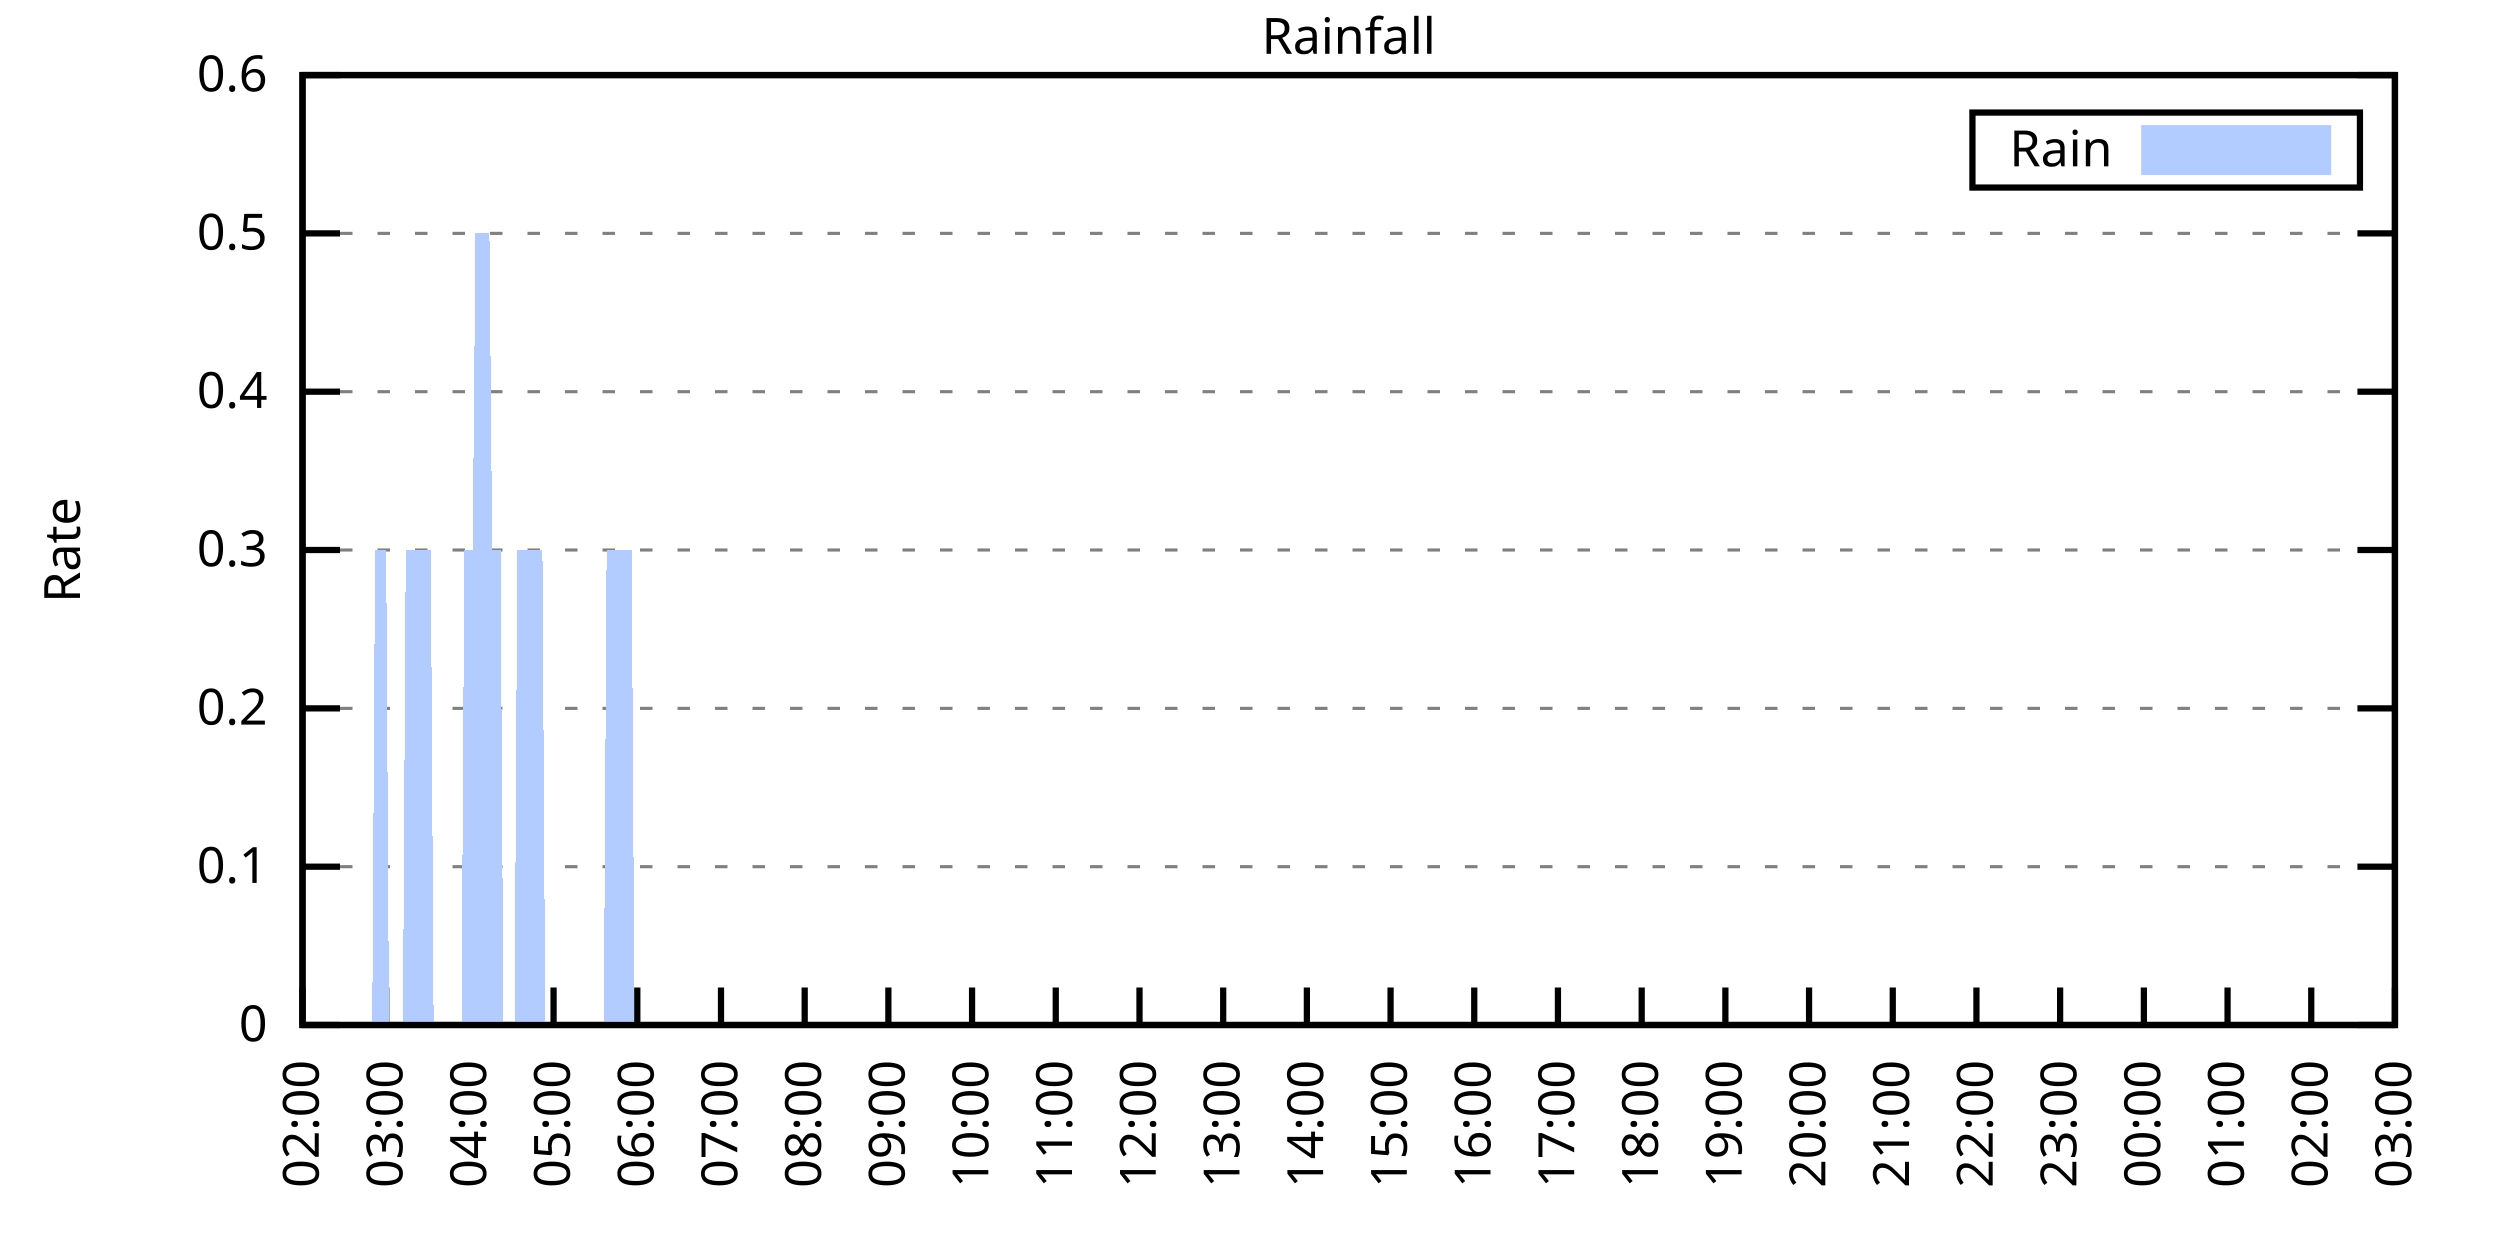
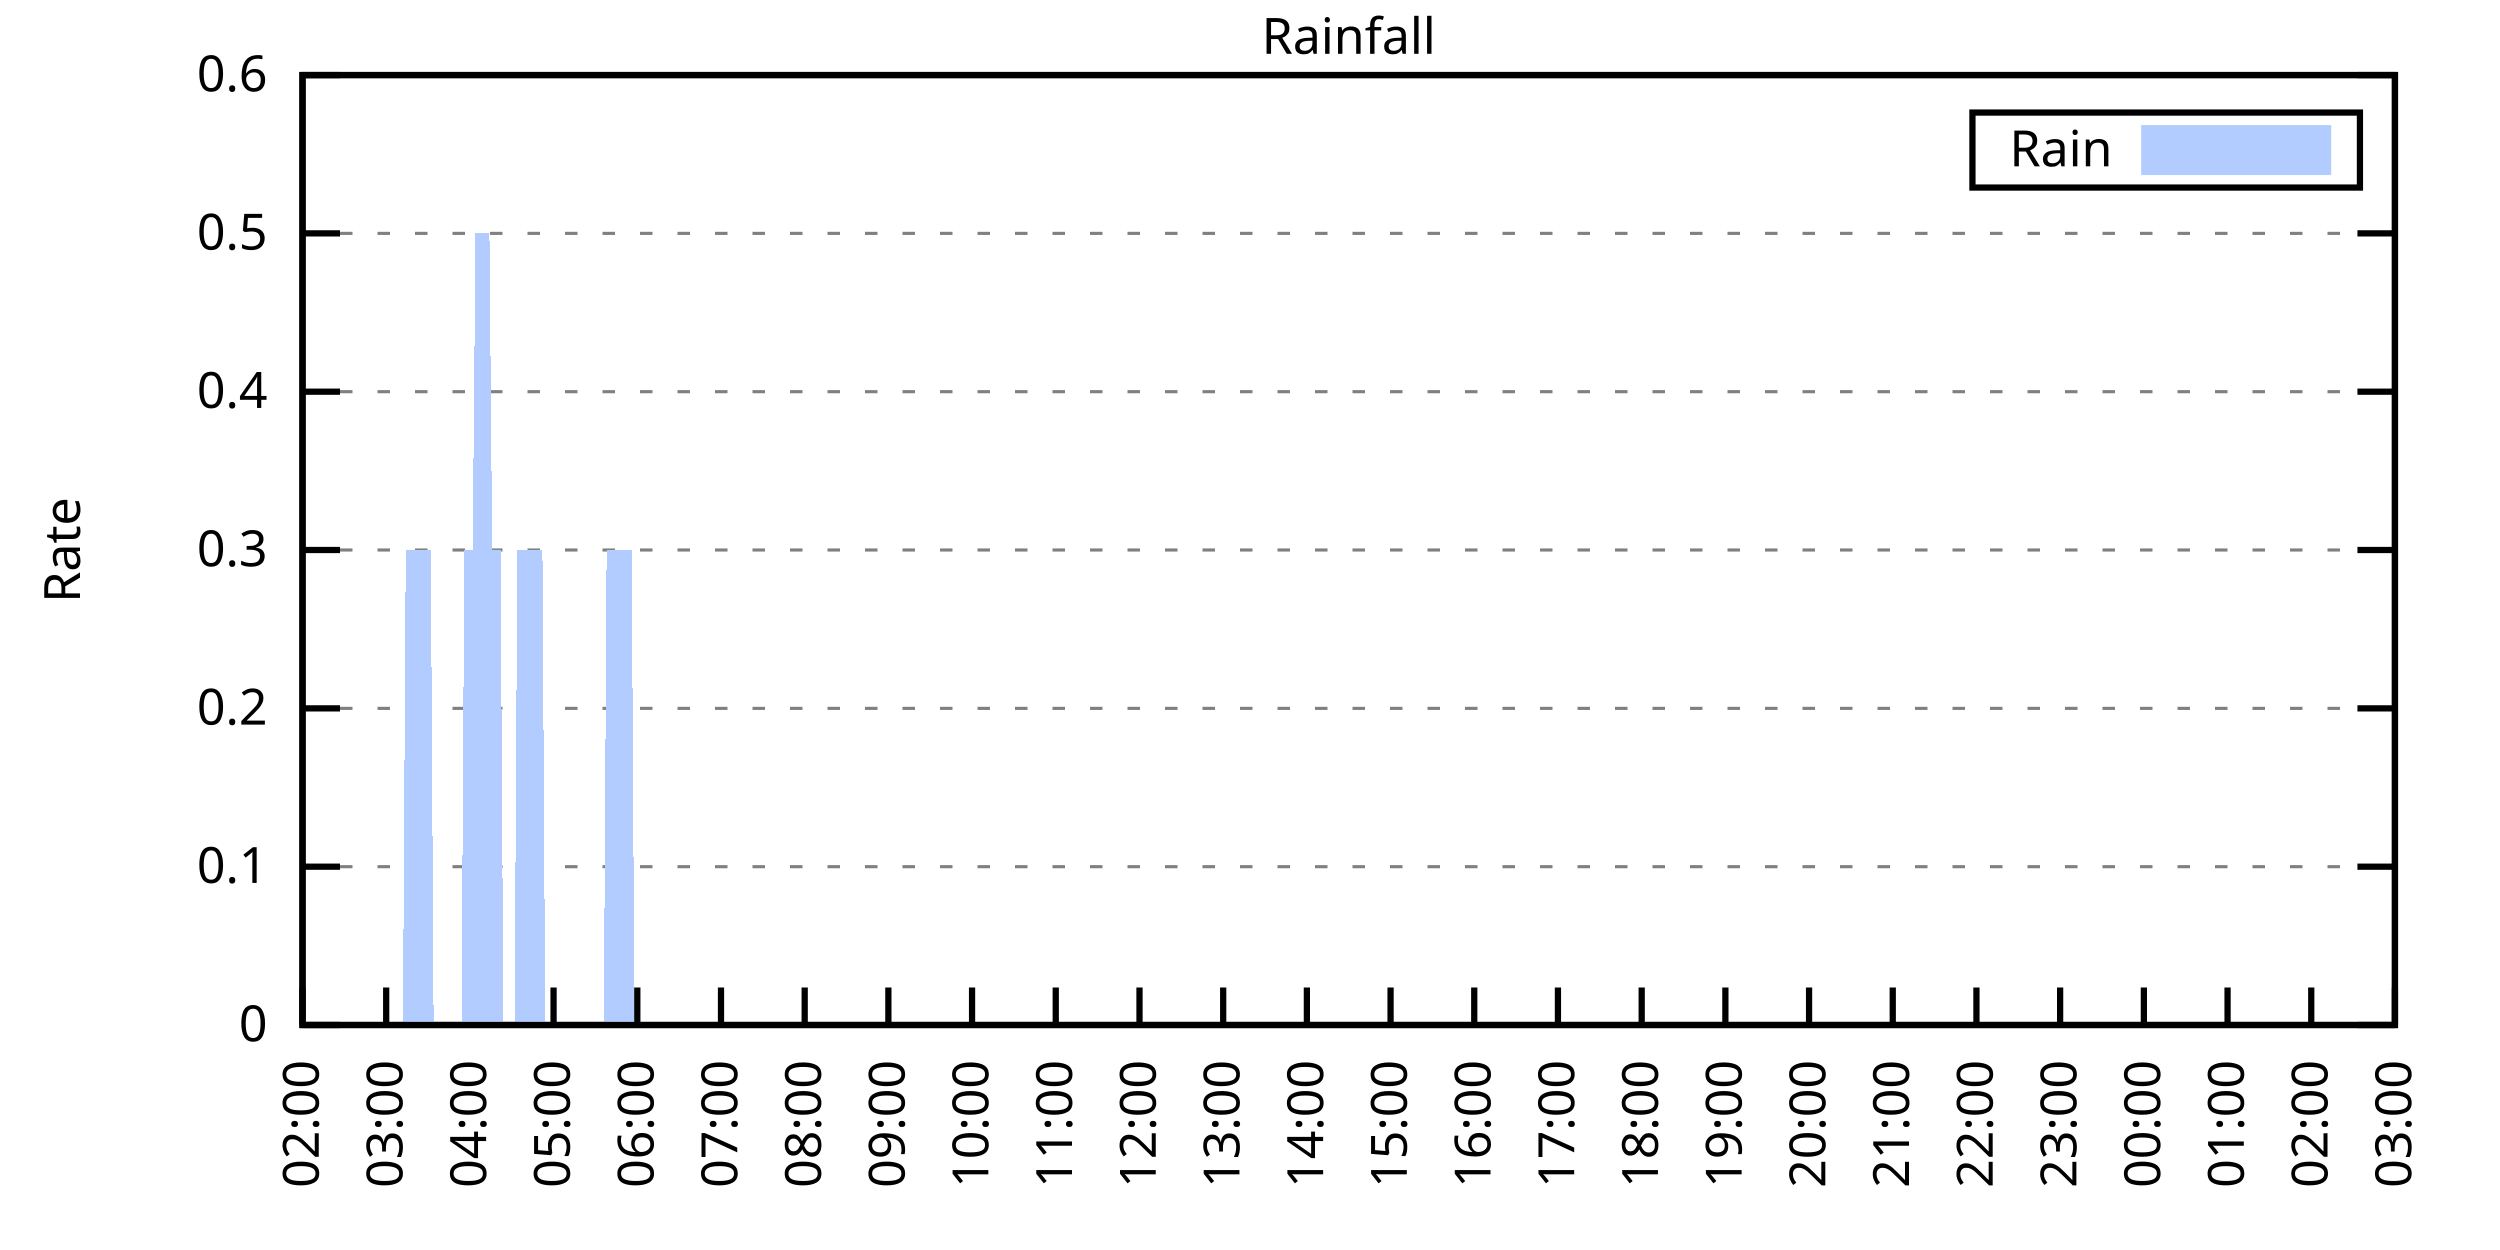
<svg xmlns="http://www.w3.org/2000/svg" xmlns:xlink="http://www.w3.org/1999/xlink" width="400" height="200" viewBox="0 0 400 200">
  <g id="gnuplot_canvas">
    <rect x="0" y="0" width="400" height="200" fill="none" />
    <defs>
      <circle id="gpDot" r="0.5" stroke-width="0.5" stroke="currentColor" />
      <path id="gpPt0" stroke-width="0.333" stroke="currentColor" d="M-1,0 h2 M0,-1 v2" />
      <path id="gpPt1" stroke-width="0.333" stroke="currentColor" d="M-1,-1 L1,1 M1,-1 L-1,1" />
      <path id="gpPt2" stroke-width="0.333" stroke="currentColor" d="M-1,0 L1,0 M0,-1 L0,1 M-1,-1 L1,1 M-1,1 L1,-1" />
      <rect id="gpPt3" stroke-width="0.333" stroke="currentColor" x="-1" y="-1" width="2" height="2" />
      <rect id="gpPt4" stroke-width="0.333" stroke="currentColor" fill="currentColor" x="-1" y="-1" width="2" height="2" />
      <circle id="gpPt5" stroke-width="0.333" stroke="currentColor" cx="0" cy="0" r="1" />
      <use xlink:href="#gpPt5" id="gpPt6" fill="currentColor" stroke="none" />
      <path id="gpPt7" stroke-width="0.333" stroke="currentColor" d="M0,-1.33 L-1.33,0.67 L1.33,0.67 z" />
      <use xlink:href="#gpPt7" id="gpPt8" fill="currentColor" stroke="none" />
      <use xlink:href="#gpPt7" id="gpPt9" stroke="currentColor" transform="rotate(180)" />
      <use xlink:href="#gpPt9" id="gpPt10" fill="currentColor" stroke="none" />
      <use xlink:href="#gpPt3" id="gpPt11" stroke="currentColor" transform="rotate(45)" />
      <use xlink:href="#gpPt11" id="gpPt12" fill="currentColor" stroke="none" />
      <path id="gpPt13" stroke-width="0.333" stroke="currentColor" d="M0,1.330 L1.265,0.411 L0.782,-1.067 L-0.782,-1.076 L-1.265,0.411 z" />
      <use xlink:href="#gpPt13" id="gpPt14" fill="currentColor" stroke="none" />
      <filter id="textbox" filterUnits="objectBoundingBox" x="0" y="0" height="1" width="1">
        <feFlood flood-color="white" flood-opacity="1" result="bgnd" />
        <feComposite in="SourceGraphic" in2="bgnd" operator="atop" />
      </filter>
      <filter id="greybox" filterUnits="objectBoundingBox" x="0" y="0" height="1" width="1">
        <feFlood flood-color="lightgrey" flood-opacity="1" result="grey" />
        <feComposite in="SourceGraphic" in2="grey" operator="atop" />
      </filter>
    </defs>
    <g fill="none" color="white" stroke="currentColor" stroke-width="1.00" stroke-linecap="butt" stroke-linejoin="miter">
</g>
    <g fill="none" color="black" stroke="currentColor" stroke-width="1.00" stroke-linecap="butt" stroke-linejoin="miter">
      <g stroke="none" shape-rendering="crispEdges">
        <polygon fill="rgb(255, 255, 255)" points="48.40,164.00 383.18,164.00 383.18,12.02 48.40,12.02 " />
      </g>
    </g>
    <g fill="none" color="black" stroke="currentColor" stroke-width="1.00" stroke-linecap="butt" stroke-linejoin="miter">
</g>
    <g fill="none" color="black" stroke="black" stroke-width="0.50" stroke-linecap="butt" stroke-linejoin="miter">
</g>
    <g fill="none" color="gray" stroke="currentColor" stroke-width="0.50" stroke-linecap="butt" stroke-linejoin="miter">
      <path stroke="gray" stroke-dasharray="2,4" class="gridline" d="M48.40,164.00 L383.19,164.00  " />
    </g>
    <g fill="none" color="gray" stroke="gray" stroke-width="1.00" stroke-linecap="butt" stroke-linejoin="miter">
</g>
    <g fill="none" color="black" stroke="currentColor" stroke-width="1.00" stroke-linecap="butt" stroke-linejoin="miter">
      <path stroke="black" d="M48.40,164.00 L54.40,164.00 M383.19,164.00 L377.19,164.00  " />
      <g transform="translate(42.80,166.60)" stroke="none" fill="black" font-family="Sans" font-size="8.00" text-anchor="end">
        <text>
          <tspan font-family="Sans"> 0</tspan>
        </text>
      </g>
    </g>
    <g fill="none" color="black" stroke="currentColor" stroke-width="1.00" stroke-linecap="butt" stroke-linejoin="miter">
</g>
    <g fill="none" color="black" stroke="black" stroke-width="0.50" stroke-linecap="butt" stroke-linejoin="miter">
</g>
    <g fill="none" color="gray" stroke="currentColor" stroke-width="0.50" stroke-linecap="butt" stroke-linejoin="miter">
      <path stroke="gray" stroke-dasharray="2,4" class="gridline" d="M48.40,138.67 L383.19,138.67  " />
    </g>
    <g fill="none" color="gray" stroke="gray" stroke-width="1.00" stroke-linecap="butt" stroke-linejoin="miter">
</g>
    <g fill="none" color="black" stroke="currentColor" stroke-width="1.00" stroke-linecap="butt" stroke-linejoin="miter">
      <path stroke="black" d="M48.40,138.67 L54.40,138.67 M383.19,138.67 L377.19,138.67  " />
      <g transform="translate(42.80,141.27)" stroke="none" fill="black" font-family="Sans" font-size="8.00" text-anchor="end">
        <text>
          <tspan font-family="Sans"> 0.1</tspan>
        </text>
      </g>
    </g>
    <g fill="none" color="black" stroke="currentColor" stroke-width="1.00" stroke-linecap="butt" stroke-linejoin="miter">
</g>
    <g fill="none" color="black" stroke="black" stroke-width="0.50" stroke-linecap="butt" stroke-linejoin="miter">
</g>
    <g fill="none" color="gray" stroke="currentColor" stroke-width="0.50" stroke-linecap="butt" stroke-linejoin="miter">
      <path stroke="gray" stroke-dasharray="2,4" class="gridline" d="M48.40,113.34 L383.19,113.34  " />
    </g>
    <g fill="none" color="gray" stroke="gray" stroke-width="1.00" stroke-linecap="butt" stroke-linejoin="miter">
</g>
    <g fill="none" color="black" stroke="currentColor" stroke-width="1.00" stroke-linecap="butt" stroke-linejoin="miter">
      <path stroke="black" d="M48.40,113.34 L54.40,113.34 M383.19,113.34 L377.19,113.34  " />
      <g transform="translate(42.80,115.94)" stroke="none" fill="black" font-family="Sans" font-size="8.00" text-anchor="end">
        <text>
          <tspan font-family="Sans"> 0.2</tspan>
        </text>
      </g>
    </g>
    <g fill="none" color="black" stroke="currentColor" stroke-width="1.00" stroke-linecap="butt" stroke-linejoin="miter">
</g>
    <g fill="none" color="black" stroke="black" stroke-width="0.50" stroke-linecap="butt" stroke-linejoin="miter">
</g>
    <g fill="none" color="gray" stroke="currentColor" stroke-width="0.50" stroke-linecap="butt" stroke-linejoin="miter">
      <path stroke="gray" stroke-dasharray="2,4" class="gridline" d="M48.40,88.00 L383.19,88.00  " />
    </g>
    <g fill="none" color="gray" stroke="gray" stroke-width="1.00" stroke-linecap="butt" stroke-linejoin="miter">
</g>
    <g fill="none" color="black" stroke="currentColor" stroke-width="1.00" stroke-linecap="butt" stroke-linejoin="miter">
      <path stroke="black" d="M48.40,88.00 L54.40,88.00 M383.19,88.00 L377.19,88.00  " />
      <g transform="translate(42.80,90.60)" stroke="none" fill="black" font-family="Sans" font-size="8.00" text-anchor="end">
        <text>
          <tspan font-family="Sans"> 0.3</tspan>
        </text>
      </g>
    </g>
    <g fill="none" color="black" stroke="currentColor" stroke-width="1.00" stroke-linecap="butt" stroke-linejoin="miter">
</g>
    <g fill="none" color="black" stroke="black" stroke-width="0.50" stroke-linecap="butt" stroke-linejoin="miter">
</g>
    <g fill="none" color="gray" stroke="currentColor" stroke-width="0.50" stroke-linecap="butt" stroke-linejoin="miter">
      <path stroke="gray" stroke-dasharray="2,4" class="gridline" d="M48.40,62.67 L383.19,62.67  " />
    </g>
    <g fill="none" color="gray" stroke="gray" stroke-width="1.00" stroke-linecap="butt" stroke-linejoin="miter">
</g>
    <g fill="none" color="black" stroke="currentColor" stroke-width="1.00" stroke-linecap="butt" stroke-linejoin="miter">
      <path stroke="black" d="M48.40,62.67 L54.40,62.67 M383.19,62.67 L377.19,62.67  " />
      <g transform="translate(42.80,65.27)" stroke="none" fill="black" font-family="Sans" font-size="8.00" text-anchor="end">
        <text>
          <tspan font-family="Sans"> 0.4</tspan>
        </text>
      </g>
    </g>
    <g fill="none" color="black" stroke="currentColor" stroke-width="1.00" stroke-linecap="butt" stroke-linejoin="miter">
</g>
    <g fill="none" color="black" stroke="black" stroke-width="0.50" stroke-linecap="butt" stroke-linejoin="miter">
</g>
    <g fill="none" color="gray" stroke="currentColor" stroke-width="0.50" stroke-linecap="butt" stroke-linejoin="miter">
      <path stroke="gray" stroke-dasharray="2,4" class="gridline" d="M48.40,37.34 L383.19,37.34  " />
    </g>
    <g fill="none" color="gray" stroke="gray" stroke-width="1.00" stroke-linecap="butt" stroke-linejoin="miter">
</g>
    <g fill="none" color="black" stroke="currentColor" stroke-width="1.00" stroke-linecap="butt" stroke-linejoin="miter">
      <path stroke="black" d="M48.40,37.34 L54.40,37.34 M383.19,37.34 L377.19,37.34  " />
      <g transform="translate(42.80,39.94)" stroke="none" fill="black" font-family="Sans" font-size="8.00" text-anchor="end">
        <text>
          <tspan font-family="Sans"> 0.5</tspan>
        </text>
      </g>
    </g>
    <g fill="none" color="black" stroke="currentColor" stroke-width="1.00" stroke-linecap="butt" stroke-linejoin="miter">
</g>
    <g fill="none" color="black" stroke="black" stroke-width="0.50" stroke-linecap="butt" stroke-linejoin="miter">
</g>
    <g fill="none" color="gray" stroke="currentColor" stroke-width="0.50" stroke-linecap="butt" stroke-linejoin="miter">
      <path stroke="gray" stroke-dasharray="2,4" class="gridline" d="M48.40,12.01 L383.19,12.01  " />
    </g>
    <g fill="none" color="gray" stroke="gray" stroke-width="1.00" stroke-linecap="butt" stroke-linejoin="miter">
</g>
    <g fill="none" color="black" stroke="currentColor" stroke-width="1.00" stroke-linecap="butt" stroke-linejoin="miter">
      <path stroke="black" d="M48.40,12.01 L54.40,12.01 M383.19,12.01 L377.19,12.01  " />
      <g transform="translate(42.80,14.61)" stroke="none" fill="black" font-family="Sans" font-size="8.00" text-anchor="end">
        <text>
          <tspan font-family="Sans"> 0.6</tspan>
        </text>
      </g>
    </g>
    <g fill="none" color="black" stroke="currentColor" stroke-width="1.00" stroke-linecap="butt" stroke-linejoin="miter">
      <path stroke="black" d="M48.40,164.00 L48.40,158.00  " />
      <g transform="translate(51.00,169.60) rotate(270.00)" stroke="none" fill="black" font-family="Sans" font-size="8.00" text-anchor="end">
        <text>
          <tspan font-family="Sans">02:00</tspan>
        </text>
      </g>
    </g>
    <g fill="none" color="black" stroke="currentColor" stroke-width="1.00" stroke-linecap="butt" stroke-linejoin="miter">
      <path stroke="black" d="M61.79,164.00 L61.79,158.00  " />
      <g transform="translate(64.39,169.60) rotate(270.00)" stroke="none" fill="black" font-family="Sans" font-size="8.00" text-anchor="end">
        <text>
          <tspan font-family="Sans">03:00</tspan>
        </text>
      </g>
    </g>
    <g fill="none" color="black" stroke="currentColor" stroke-width="1.00" stroke-linecap="butt" stroke-linejoin="miter">
      <path stroke="black" d="M75.18,164.00 L75.18,158.00  " />
      <g transform="translate(77.78,169.60) rotate(270.00)" stroke="none" fill="black" font-family="Sans" font-size="8.00" text-anchor="end">
        <text>
          <tspan font-family="Sans">04:00</tspan>
        </text>
      </g>
    </g>
    <g fill="none" color="black" stroke="currentColor" stroke-width="1.00" stroke-linecap="butt" stroke-linejoin="miter">
      <path stroke="black" d="M88.57,164.00 L88.57,158.00  " />
      <g transform="translate(91.17,169.60) rotate(270.00)" stroke="none" fill="black" font-family="Sans" font-size="8.00" text-anchor="end">
        <text>
          <tspan font-family="Sans">05:00</tspan>
        </text>
      </g>
    </g>
    <g fill="none" color="black" stroke="currentColor" stroke-width="1.00" stroke-linecap="butt" stroke-linejoin="miter">
      <path stroke="black" d="M101.97,164.00 L101.97,158.00  " />
      <g transform="translate(104.57,169.60) rotate(270.00)" stroke="none" fill="black" font-family="Sans" font-size="8.00" text-anchor="end">
        <text>
          <tspan font-family="Sans">06:00</tspan>
        </text>
      </g>
    </g>
    <g fill="none" color="black" stroke="currentColor" stroke-width="1.00" stroke-linecap="butt" stroke-linejoin="miter">
      <path stroke="black" d="M115.36,164.00 L115.36,158.00  " />
      <g transform="translate(117.96,169.60) rotate(270.00)" stroke="none" fill="black" font-family="Sans" font-size="8.00" text-anchor="end">
        <text>
          <tspan font-family="Sans">07:00</tspan>
        </text>
      </g>
    </g>
    <g fill="none" color="black" stroke="currentColor" stroke-width="1.00" stroke-linecap="butt" stroke-linejoin="miter">
      <path stroke="black" d="M128.75,164.00 L128.75,158.00  " />
      <g transform="translate(131.35,169.60) rotate(270.00)" stroke="none" fill="black" font-family="Sans" font-size="8.00" text-anchor="end">
        <text>
          <tspan font-family="Sans">08:00</tspan>
        </text>
      </g>
    </g>
    <g fill="none" color="black" stroke="currentColor" stroke-width="1.00" stroke-linecap="butt" stroke-linejoin="miter">
      <path stroke="black" d="M142.14,164.00 L142.14,158.00  " />
      <g transform="translate(144.74,169.60) rotate(270.00)" stroke="none" fill="black" font-family="Sans" font-size="8.00" text-anchor="end">
        <text>
          <tspan font-family="Sans">09:00</tspan>
        </text>
      </g>
    </g>
    <g fill="none" color="black" stroke="currentColor" stroke-width="1.00" stroke-linecap="butt" stroke-linejoin="miter">
      <path stroke="black" d="M155.53,164.00 L155.53,158.00  " />
      <g transform="translate(158.13,169.60) rotate(270.00)" stroke="none" fill="black" font-family="Sans" font-size="8.00" text-anchor="end">
        <text>
          <tspan font-family="Sans">10:00</tspan>
        </text>
      </g>
    </g>
    <g fill="none" color="black" stroke="currentColor" stroke-width="1.00" stroke-linecap="butt" stroke-linejoin="miter">
      <path stroke="black" d="M168.92,164.00 L168.92,158.00  " />
      <g transform="translate(171.52,169.60) rotate(270.00)" stroke="none" fill="black" font-family="Sans" font-size="8.00" text-anchor="end">
        <text>
          <tspan font-family="Sans">11:00</tspan>
        </text>
      </g>
    </g>
    <g fill="none" color="black" stroke="currentColor" stroke-width="1.00" stroke-linecap="butt" stroke-linejoin="miter">
      <path stroke="black" d="M182.32,164.00 L182.32,158.00  " />
      <g transform="translate(184.92,169.60) rotate(270.00)" stroke="none" fill="black" font-family="Sans" font-size="8.00" text-anchor="end">
        <text>
          <tspan font-family="Sans">12:00</tspan>
        </text>
      </g>
    </g>
    <g fill="none" color="black" stroke="currentColor" stroke-width="1.00" stroke-linecap="butt" stroke-linejoin="miter">
      <path stroke="black" d="M195.71,164.00 L195.71,158.00  " />
      <g transform="translate(198.31,169.60) rotate(270.00)" stroke="none" fill="black" font-family="Sans" font-size="8.00" text-anchor="end">
        <text>
          <tspan font-family="Sans">13:00</tspan>
        </text>
      </g>
    </g>
    <g fill="none" color="black" stroke="currentColor" stroke-width="1.00" stroke-linecap="butt" stroke-linejoin="miter">
      <path stroke="black" d="M209.10,164.00 L209.10,158.00  " />
      <g transform="translate(211.70,169.60) rotate(270.00)" stroke="none" fill="black" font-family="Sans" font-size="8.00" text-anchor="end">
        <text>
          <tspan font-family="Sans">14:00</tspan>
        </text>
      </g>
    </g>
    <g fill="none" color="black" stroke="currentColor" stroke-width="1.00" stroke-linecap="butt" stroke-linejoin="miter">
      <path stroke="black" d="M222.49,164.00 L222.49,158.00  " />
      <g transform="translate(225.09,169.60) rotate(270.00)" stroke="none" fill="black" font-family="Sans" font-size="8.00" text-anchor="end">
        <text>
          <tspan font-family="Sans">15:00</tspan>
        </text>
      </g>
    </g>
    <g fill="none" color="black" stroke="currentColor" stroke-width="1.00" stroke-linecap="butt" stroke-linejoin="miter">
      <path stroke="black" d="M235.88,164.00 L235.88,158.00  " />
      <g transform="translate(238.48,169.60) rotate(270.00)" stroke="none" fill="black" font-family="Sans" font-size="8.00" text-anchor="end">
        <text>
          <tspan font-family="Sans">16:00</tspan>
        </text>
      </g>
    </g>
    <g fill="none" color="black" stroke="currentColor" stroke-width="1.00" stroke-linecap="butt" stroke-linejoin="miter">
      <path stroke="black" d="M249.27,164.00 L249.27,158.00  " />
      <g transform="translate(251.87,169.60) rotate(270.00)" stroke="none" fill="black" font-family="Sans" font-size="8.00" text-anchor="end">
        <text>
          <tspan font-family="Sans">17:00</tspan>
        </text>
      </g>
    </g>
    <g fill="none" color="black" stroke="currentColor" stroke-width="1.00" stroke-linecap="butt" stroke-linejoin="miter">
      <path stroke="black" d="M262.67,164.00 L262.67,158.00  " />
      <g transform="translate(265.27,169.60) rotate(270.00)" stroke="none" fill="black" font-family="Sans" font-size="8.00" text-anchor="end">
        <text>
          <tspan font-family="Sans">18:00</tspan>
        </text>
      </g>
    </g>
    <g fill="none" color="black" stroke="currentColor" stroke-width="1.00" stroke-linecap="butt" stroke-linejoin="miter">
      <path stroke="black" d="M276.06,164.00 L276.06,158.00  " />
      <g transform="translate(278.66,169.60) rotate(270.00)" stroke="none" fill="black" font-family="Sans" font-size="8.00" text-anchor="end">
        <text>
          <tspan font-family="Sans">19:00</tspan>
        </text>
      </g>
    </g>
    <g fill="none" color="black" stroke="currentColor" stroke-width="1.00" stroke-linecap="butt" stroke-linejoin="miter">
      <path stroke="black" d="M289.45,164.00 L289.45,158.00  " />
      <g transform="translate(292.05,169.60) rotate(270.00)" stroke="none" fill="black" font-family="Sans" font-size="8.00" text-anchor="end">
        <text>
          <tspan font-family="Sans">20:00</tspan>
        </text>
      </g>
    </g>
    <g fill="none" color="black" stroke="currentColor" stroke-width="1.00" stroke-linecap="butt" stroke-linejoin="miter">
      <path stroke="black" d="M302.84,164.00 L302.84,158.00  " />
      <g transform="translate(305.44,169.60) rotate(270.00)" stroke="none" fill="black" font-family="Sans" font-size="8.00" text-anchor="end">
        <text>
          <tspan font-family="Sans">21:00</tspan>
        </text>
      </g>
    </g>
    <g fill="none" color="black" stroke="currentColor" stroke-width="1.00" stroke-linecap="butt" stroke-linejoin="miter">
      <path stroke="black" d="M316.23,164.00 L316.23,158.00  " />
      <g transform="translate(318.83,169.60) rotate(270.00)" stroke="none" fill="black" font-family="Sans" font-size="8.00" text-anchor="end">
        <text>
          <tspan font-family="Sans">22:00</tspan>
        </text>
      </g>
    </g>
    <g fill="none" color="black" stroke="currentColor" stroke-width="1.00" stroke-linecap="butt" stroke-linejoin="miter">
      <path stroke="black" d="M329.62,164.00 L329.62,158.00  " />
      <g transform="translate(332.22,169.60) rotate(270.00)" stroke="none" fill="black" font-family="Sans" font-size="8.00" text-anchor="end">
        <text>
          <tspan font-family="Sans">23:00</tspan>
        </text>
      </g>
    </g>
    <g fill="none" color="black" stroke="currentColor" stroke-width="1.00" stroke-linecap="butt" stroke-linejoin="miter">
      <path stroke="black" d="M343.02,164.00 L343.02,158.00  " />
      <g transform="translate(345.62,169.60) rotate(270.00)" stroke="none" fill="black" font-family="Sans" font-size="8.00" text-anchor="end">
        <text>
          <tspan font-family="Sans">00:00</tspan>
        </text>
      </g>
    </g>
    <g fill="none" color="black" stroke="currentColor" stroke-width="1.00" stroke-linecap="butt" stroke-linejoin="miter">
      <path stroke="black" d="M356.41,164.00 L356.41,158.00  " />
      <g transform="translate(359.01,169.60) rotate(270.00)" stroke="none" fill="black" font-family="Sans" font-size="8.00" text-anchor="end">
        <text>
          <tspan font-family="Sans">01:00</tspan>
        </text>
      </g>
    </g>
    <g fill="none" color="black" stroke="currentColor" stroke-width="1.00" stroke-linecap="butt" stroke-linejoin="miter">
      <path stroke="black" d="M369.80,164.00 L369.80,158.00  " />
      <g transform="translate(372.40,169.60) rotate(270.00)" stroke="none" fill="black" font-family="Sans" font-size="8.00" text-anchor="end">
        <text>
          <tspan font-family="Sans">02:00</tspan>
        </text>
      </g>
    </g>
    <g fill="none" color="black" stroke="currentColor" stroke-width="1.00" stroke-linecap="butt" stroke-linejoin="miter">
      <path stroke="black" d="M383.19,164.00 L383.19,158.00  " />
      <g transform="translate(385.79,169.60) rotate(270.00)" stroke="none" fill="black" font-family="Sans" font-size="8.00" text-anchor="end">
        <text>
          <tspan font-family="Sans">03:00</tspan>
        </text>
      </g>
    </g>
    <g fill="none" color="black" stroke="currentColor" stroke-width="1.00" stroke-linecap="butt" stroke-linejoin="miter">
</g>
    <g fill="none" color="black" stroke="currentColor" stroke-width="1.00" stroke-linecap="butt" stroke-linejoin="miter">
      <path stroke="black" d="M48.40,12.01 L48.40,164.00 L383.19,164.00 L383.19,12.01 L48.40,12.01 Z  " />
    </g>
    <g fill="none" color="black" stroke="currentColor" stroke-width="1.00" stroke-linecap="butt" stroke-linejoin="miter">
</g>
    <g fill="none" color="black" stroke="currentColor" stroke-width="1.00" stroke-linecap="butt" stroke-linejoin="miter">
      <path stroke="black" d="M315.59,30.01 L315.59,18.01 L377.59,18.01 L377.59,30.01 L315.59,30.01 Z  " />
    </g>
    <g id="Rainfall_plot_1">
      <g fill="none" color="white" stroke="black" stroke-width="2.00" stroke-linecap="butt" stroke-linejoin="miter">
</g>
      <g fill="none" color="black" stroke="currentColor" stroke-width="2.00" stroke-linecap="butt" stroke-linejoin="miter">
        <g transform="translate(337.99,26.61)" stroke="none" fill="black" font-family="Sans" font-size="8.00" text-anchor="end">
          <text>
            <tspan font-family="Sans">Rain</tspan>
          </text>
        </g>
      </g>
      <g fill="none" color="black" stroke="currentColor" stroke-width="2.00" stroke-linecap="butt" stroke-linejoin="miter">
        <g stroke="none" shape-rendering="crispEdges">
          <polygon fill="rgb(178, 204, 255)" points="343.59,27.01 371.99,27.01 371.99,21.01 343.59,21.01 " />
        </g>
        <path stroke="rgb(178, 204, 255)" d="M343.59,27.01 L371.99,27.01 L371.99,21.01 L343.59,21.01 L343.59,27.01 Z  " />
      </g>
      <g fill="none" color="black" stroke="currentColor" stroke-width="2.00" stroke-linecap="butt" stroke-linejoin="miter">
        <g stroke="none" shape-rendering="crispEdges">
-           <polygon fill="rgb(178, 204, 255)" points="55.54,164.00 55.99,164.00 56.43,164.00 56.88,164.00 57.33,164.00 57.77,164.00 58.22,164.00 58.67,164.00 59.11,164.00 59.56,164.00 60.01,88.00 60.45,88.00 60.90,88.00 61.35,88.00 61.79,88.00 62.24,164.00 62.68,164.00 63.13,164.00 63.58,164.00 64.02,164.00 64.47,164.00 64.92,88.00 65.36,88.00 65.81,88.00 66.26,88.00 66.70,88.00 67.15,88.00 67.59,88.00 68.04,88.00 68.49,88.00 68.93,88.00 69.38,164.00 69.83,164.00 70.27,164.00 70.72,164.00 71.17,164.00 71.61,164.00 72.06,164.00 72.50,164.00 72.95,164.00 73.40,164.00 73.84,164.00 74.29,88.00 74.74,88.00 75.18,88.00 75.63,88.00 76.08,37.34 76.52,37.34 76.97,37.34 77.42,37.34 77.86,37.34 78.31,37.34 78.75,88.00 79.20,88.00 79.65,88.00 80.09,88.00 80.54,164.00 80.99,164.00 81.43,164.00 81.88,164.00 82.33,164.00 82.77,88.00 83.22,88.00 83.66,88.00 84.11,88.00 84.56,88.00 85.00,88.00 85.45,88.00 85.90,88.00 86.34,88.00 86.79,88.00 87.24,164.00 87.68,164.00 88.13,164.00 88.57,164.00 89.02,164.00 89.47,164.00 89.91,164.00 90.36,164.00 90.81,164.00 91.25,164.00 91.70,164.00 92.15,164.00 92.59,164.00 93.04,164.00 93.49,164.00 93.93,164.00 94.38,164.00 94.82,164.00 95.27,164.00 95.72,164.00 96.16,164.00 96.61,164.00 97.06,88.00 97.50,88.00 97.95,88.00 98.40,88.00 98.84,88.00 99.29,88.00 99.73,88.00 100.18,88.00 100.63,88.00 101.07,88.00 101.52,164.00 101.97,164.00 102.41,164.00 102.86,164.00 103.31,164.00 103.75,164.00 104.20,164.00 104.64,164.00 105.09,164.00 105.54,164.00 105.98,164.00 106.43,164.00 106.88,164.00 107.32,164.00 107.77,164.00 108.22,164.00 108.66,164.00 109.11,164.00 109.55,164.00 110.00,164.00 110.45,164.00 110.89,164.00 111.34,164.00 111.79,164.00 112.23,164.00 112.68,164.00 113.13,164.00 113.57,164.00 114.02,164.00 114.47,164.00 114.91,164.00 115.36,164.00 115.80,164.00 116.25,164.00 116.70,164.00 117.14,164.00 117.59,164.00 118.04,164.00 118.48,164.00 118.93,164.00 119.38,164.00 119.82,164.00 120.27,164.00 120.71,164.00 121.16,164.00 121.61,164.00 122.05,164.00 122.50,164.00 122.95,164.00 123.39,164.00 123.84,164.00 124.29,164.00 124.73,164.00 125.18,164.00 125.62,164.00 126.07,164.00 126.52,164.00 126.96,164.00 127.41,164.00 127.86,164.00 128.30,164.00 128.75,164.00 129.20,164.00 129.64,164.00 130.09,164.00 130.54,164.00 130.98,164.00 131.43,164.00 131.87,164.00 132.32,164.00 132.77,164.00 133.21,164.00 133.66,164.00 134.11,164.00 134.55,164.00 135.00,164.00 135.45,164.00 135.89,164.00 136.34,164.00 136.78,164.00 137.23,164.00 137.68,164.00 138.12,164.00 138.57,164.00 139.02,164.00 139.46,164.00 139.91,164.00 140.36,164.00 140.80,164.00 141.25,164.00 141.69,164.00 142.14,164.00 142.59,164.00 143.03,164.00 143.48,164.00 143.93,164.00 144.37,164.00 144.82,164.00 145.27,164.00 145.71,164.00 146.16,164.00 146.61,164.00 147.05,164.00 147.50,164.00 147.94,164.00 148.39,164.00 148.84,164.00 149.28,164.00 149.73,164.00 150.18,164.00 150.62,164.00 151.07,164.00 151.52,164.00 151.96,164.00 152.41,164.00 152.85,164.00 153.30,164.00 153.75,164.00 154.19,164.00 154.64,164.00 155.09,164.00 155.53,164.00 155.98,164.00 156.43,164.00 156.87,164.00 157.32,164.00 157.76,164.00 158.21,164.00 158.66,164.00 159.10,164.00 159.55,164.00 160.00,164.00 160.44,164.00 160.89,164.00 161.34,164.00 161.78,164.00 162.23,164.00 162.67,164.00 163.12,164.00 163.57,164.00 164.01,164.00 164.46,164.00 164.91,164.00 165.35,164.00 165.80,164.00 166.25,164.00 166.69,164.00 167.14,164.00 167.59,164.00 168.03,164.00 168.48,164.00 168.92,164.00 169.37,164.00 169.82,164.00 170.26,164.00 170.71,164.00 171.16,164.00 171.60,164.00 172.05,164.00 172.50,164.00 172.94,164.00 173.39,164.00 173.83,164.00 174.28,164.00 174.73,164.00 175.17,164.00 175.62,164.00 176.07,164.00 176.51,164.00 176.96,164.00 177.41,164.00 177.85,164.00 178.30,164.00 178.74,164.00 179.19,164.00 179.64,164.00 180.08,164.00 180.53,164.00 180.98,164.00 181.42,164.00 181.87,164.00 182.32,164.00 182.76,164.00 183.21,164.00 183.66,164.00 184.10,164.00 184.55,164.00 184.99,164.00 185.44,164.00 185.89,164.00 186.33,164.00 186.78,164.00 187.23,164.00 187.67,164.00 188.12,164.00 188.57,164.00 189.01,164.00 189.46,164.00 189.90,164.00 190.35,164.00 190.80,164.00 191.24,164.00 191.69,164.00 192.14,164.00 192.58,164.00 193.03,164.00 193.48,164.00 193.92,164.00 194.37,164.00 194.81,164.00 195.26,164.00 195.71,164.00 196.15,164.00 196.60,164.00 197.05,164.00 197.49,164.00 197.94,164.00 198.39,164.00 198.83,164.00 199.28,164.00 199.73,164.00 200.17,164.00 200.62,164.00 201.06,164.00 201.51,164.00 201.96,164.00 202.40,164.00 202.85,164.00 203.30,164.00 203.74,164.00 204.19,164.00 204.64,164.00 205.08,164.00 205.53,164.00 205.97,164.00 206.42,164.00 206.87,164.00 207.31,164.00 207.76,164.00 208.21,164.00 208.65,164.00 209.10,164.00 209.55,164.00 209.99,164.00 210.44,164.00 210.88,164.00 211.33,164.00 211.78,164.00 212.22,164.00 212.67,164.00 213.12,164.00 213.56,164.00 214.01,164.00 214.46,164.00 214.90,164.00 215.35,164.00 215.80,164.00 216.24,164.00 216.69,164.00 217.13,164.00 217.58,164.00 218.03,164.00 218.47,164.00 218.92,164.00 219.37,164.00 219.81,164.00 220.26,164.00 220.71,164.00 221.15,164.00 221.60,164.00 222.04,164.00 222.49,164.00 222.94,164.00 223.38,164.00 223.83,164.00 224.28,164.00 224.72,164.00 225.17,164.00 225.62,164.00 226.06,164.00 226.51,164.00 226.95,164.00 227.40,164.00 227.85,164.00 228.29,164.00 228.74,164.00 229.19,164.00 229.63,164.00 230.08,164.00 230.53,164.00 230.97,164.00 231.42,164.00 231.86,164.00 232.31,164.00 232.76,164.00 233.20,164.00 233.65,164.00 234.10,164.00 234.54,164.00 234.99,164.00 235.44,164.00 235.88,164.00 236.33,164.00 236.78,164.00 237.22,164.00 237.67,164.00 238.11,164.00 238.56,164.00 239.01,164.00 239.45,164.00 239.90,164.00 240.35,164.00 240.79,164.00 241.24,164.00 241.69,164.00 242.13,164.00 242.58,164.00 243.02,164.00 243.47,164.00 243.92,164.00 244.36,164.00 244.81,164.00 245.26,164.00 245.70,164.00 246.15,164.00 246.60,164.00 247.04,164.00 247.49,164.00 247.93,164.00 248.38,164.00 248.83,164.00 249.27,164.00 249.72,164.00 250.17,164.00 250.61,164.00 251.06,164.00 251.51,164.00 251.95,164.00 252.40,164.00 252.85,164.00 253.29,164.00 253.74,164.00 254.18,164.00 254.63,164.00 255.08,164.00 255.52,164.00 255.97,164.00 256.42,164.00 256.86,164.00 257.31,164.00 257.76,164.00 258.20,164.00 258.65,164.00 259.09,164.00 259.54,164.00 259.99,164.00 260.43,164.00 260.88,164.00 261.33,164.00 261.77,164.00 262.22,164.00 262.67,164.00 263.11,164.00 263.56,164.00 264.00,164.00 264.45,164.00 264.90,164.00 265.34,164.00 265.79,164.00 266.24,164.00 266.68,164.00 267.13,164.00 267.58,164.00 268.02,164.00 268.47,164.00 268.92,164.00 269.36,164.00 269.81,164.00 270.25,164.00 270.70,164.00 271.15,164.00 271.59,164.00 272.04,164.00 272.49,164.00 272.93,164.00 273.38,164.00 273.83,164.00 274.27,164.00 274.72,164.00 275.16,164.00 275.61,164.00 276.06,164.00 276.50,164.00 276.95,164.00 277.40,164.00 277.84,164.00 278.29,164.00 278.74,164.00 279.18,164.00 279.63,164.00 280.07,164.00 280.52,164.00 280.97,164.00 281.41,164.00 281.86,164.00 282.31,164.00 282.75,164.00 283.20,164.00 283.65,164.00 284.09,164.00 284.54,164.00 284.98,164.00 285.43,164.00 285.88,164.00 286.32,164.00 286.77,164.00 287.22,164.00 287.66,164.00 288.11,164.00 288.56,164.00 289.00,164.00 289.45,164.00 289.90,164.00 290.34,164.00 290.79,164.00 291.23,164.00 291.68,164.00 292.13,164.00 292.57,164.00 293.02,164.00 293.47,164.00 293.91,164.00 294.36,164.00 294.81,164.00 295.25,164.00 295.70,164.00 296.14,164.00 296.59,164.00 297.04,164.00 297.48,164.00 297.93,164.00 298.38,164.00 298.82,164.00 299.27,164.00 299.72,164.00 300.16,164.00 300.61,164.00 301.05,164.00 301.50,164.00 301.95,164.00 302.39,164.00 302.84,164.00 303.29,164.00 303.73,164.00 304.18,164.00 304.63,164.00 305.07,164.00 305.52,164.00 305.97,164.00 306.41,164.00 306.86,164.00 307.30,164.00 307.75,164.00 308.20,164.00 308.64,164.00 309.09,164.00 309.54,164.00 309.98,164.00 310.43,164.00 310.88,164.00 311.32,164.00 311.77,164.00 312.21,164.00 312.66,164.00 313.11,164.00 313.55,164.00 314.00,164.00 314.45,164.00 314.89,164.00 315.34,164.00 315.79,164.00 316.23,164.00 316.68,164.00 317.12,164.00 317.57,164.00 318.02,164.00 318.46,164.00 318.91,164.00 319.36,164.00 319.80,164.00 320.25,164.00 320.70,164.00 321.14,164.00 321.59,164.00 322.04,164.00 322.48,164.00 322.93,164.00 323.37,164.00 323.82,164.00 324.27,164.00 324.71,164.00 325.16,164.00 325.61,164.00 326.05,164.00 326.50,164.00 326.95,164.00 327.39,164.00 327.84,164.00 328.28,164.00 328.73,164.00 329.18,164.00 329.62,164.00 330.07,164.00 330.52,164.00 330.96,164.00 331.41,164.00 331.86,164.00 332.30,164.00 332.75,164.00 333.19,164.00 333.64,164.00 334.09,164.00 334.53,164.00 334.98,164.00 335.43,164.00 335.87,164.00 336.32,164.00 336.77,164.00 337.21,164.00 337.66,164.00 338.10,164.00 338.55,164.00 339.00,164.00 339.44,164.00 339.89,164.00 340.34,164.00 340.78,164.00 341.23,164.00 341.68,164.00 342.12,164.00 342.57,164.00 343.02,164.00 343.46,164.00 343.91,164.00 344.35,164.00 344.80,164.00 345.25,164.00 345.69,164.00 346.14,164.00 346.59,164.00 347.03,164.00 347.48,164.00 347.93,164.00 348.37,164.00 348.82,164.00 349.26,164.00 349.71,164.00 350.16,164.00 350.60,164.00 351.05,164.00 351.50,164.00 351.94,164.00 352.39,164.00 352.84,164.00 353.28,164.00 353.73,164.00 354.17,164.00 354.62,164.00 355.07,164.00 355.51,164.00 355.96,164.00 356.41,164.00 356.85,164.00 357.30,164.00 357.75,164.00 358.19,164.00 358.64,164.00 359.09,164.00 359.53,164.00 359.98,164.00 360.42,164.00 360.87,164.00 361.32,164.00 361.76,164.00 362.21,164.00 362.66,164.00 363.10,164.00 363.55,164.00 364.00,164.00 364.44,164.00 364.89,164.00 365.33,164.00 365.78,164.00 366.23,164.00 366.67,164.00 367.12,164.00 367.57,164.00 368.01,164.00 368.46,164.00 368.91,164.00 369.35,164.00 369.80,164.00 370.24,164.00 370.69,164.00 371.14,164.00 371.58,164.00 372.03,164.00 372.48,164.00 372.92,164.00 373.37,164.00 373.82,164.00 374.26,164.00 374.71,164.00 375.16,164.00 375.60,164.00 376.05,164.00 376.49,164.00 376.49,164.00 55.54,164.00 " />
+           <polygon fill="rgb(178, 204, 255)" points="58.67,164.00 59.11,164.00 59.56,164.00 60.01,164.00 60.45,164.00 60.90,164.00 61.35,164.00 61.79,164.00 62.24,164.00 62.68,164.00 63.13,164.00 63.58,164.00 64.02,164.00 64.47,164.00 64.92,88.00 65.36,88.00 65.81,88.00 66.26,88.00 66.70,88.00 67.15,88.00 67.59,88.00 68.04,88.00 68.49,88.00 68.93,88.00 69.38,164.00 69.83,164.00 70.27,164.00 70.72,164.00 71.17,164.00 71.61,164.00 72.06,164.00 72.50,164.00 72.95,164.00 73.40,164.00 73.84,164.00 74.29,88.00 74.74,88.00 75.18,88.00 75.63,88.00 76.08,37.34 76.52,37.34 76.97,37.34 77.42,37.34 77.86,37.34 78.31,37.34 78.75,88.00 79.20,88.00 79.65,88.00 80.09,88.00 80.54,164.00 80.99,164.00 81.43,164.00 81.88,164.00 82.33,164.00 82.77,88.00 83.22,88.00 83.66,88.00 84.11,88.00 84.56,88.00 85.00,88.00 85.45,88.00 85.90,88.00 86.34,88.00 86.79,88.00 87.24,164.00 87.68,164.00 88.13,164.00 88.57,164.00 89.02,164.00 89.47,164.00 89.91,164.00 90.36,164.00 90.81,164.00 91.25,164.00 91.70,164.00 92.15,164.00 92.59,164.00 93.04,164.00 93.49,164.00 93.93,164.00 94.38,164.00 94.82,164.00 95.27,164.00 95.72,164.00 96.16,164.00 96.61,164.00 97.06,88.00 97.50,88.00 97.95,88.00 98.40,88.00 98.84,88.00 99.29,88.00 99.73,88.00 100.18,88.00 100.63,88.00 101.07,88.00 101.52,164.00 101.97,164.00 102.41,164.00 102.86,164.00 103.31,164.00 103.75,164.00 104.20,164.00 104.64,164.00 105.09,164.00 105.54,164.00 105.98,164.00 106.43,164.00 106.88,164.00 107.32,164.00 107.77,164.00 108.22,164.00 108.66,164.00 109.11,164.00 109.55,164.00 110.00,164.00 110.45,164.00 110.89,164.00 111.34,164.00 111.79,164.00 112.23,164.00 112.68,164.00 113.13,164.00 113.57,164.00 114.02,164.00 114.47,164.00 114.91,164.00 115.36,164.00 115.80,164.00 116.25,164.00 116.70,164.00 117.14,164.00 117.59,164.00 118.04,164.00 118.48,164.00 118.93,164.00 119.38,164.00 119.82,164.00 120.27,164.00 120.71,164.00 121.16,164.00 121.61,164.00 122.05,164.00 122.50,164.00 122.95,164.00 123.39,164.00 123.84,164.00 124.29,164.00 124.73,164.00 125.18,164.00 125.62,164.00 126.07,164.00 126.52,164.00 126.96,164.00 127.41,164.00 127.86,164.00 128.30,164.00 128.75,164.00 129.20,164.00 129.64,164.00 130.09,164.00 130.54,164.00 130.98,164.00 131.43,164.00 131.87,164.00 132.32,164.00 132.77,164.00 133.21,164.00 133.66,164.00 134.11,164.00 134.55,164.00 135.00,164.00 135.45,164.00 135.89,164.00 136.34,164.00 136.78,164.00 137.23,164.00 137.68,164.00 138.12,164.00 138.57,164.00 139.02,164.00 139.46,164.00 139.91,164.00 140.36,164.00 140.80,164.00 141.25,164.00 141.69,164.00 142.14,164.00 142.59,164.00 143.03,164.00 143.48,164.00 143.93,164.00 144.37,164.00 144.82,164.00 145.27,164.00 145.71,164.00 146.16,164.00 146.61,164.00 147.05,164.00 147.50,164.00 147.94,164.00 148.39,164.00 148.84,164.00 149.28,164.00 149.73,164.00 150.18,164.00 150.62,164.00 151.07,164.00 151.52,164.00 151.96,164.00 152.41,164.00 152.85,164.00 153.30,164.00 153.75,164.00 154.19,164.00 154.64,164.00 155.09,164.00 155.53,164.00 155.98,164.00 156.43,164.00 156.87,164.00 157.32,164.00 157.76,164.00 158.21,164.00 158.66,164.00 159.10,164.00 159.55,164.00 160.00,164.00 160.44,164.00 160.89,164.00 161.34,164.00 161.78,164.00 162.23,164.00 162.67,164.00 163.12,164.00 163.57,164.00 164.01,164.00 164.46,164.00 164.91,164.00 165.35,164.00 165.80,164.00 166.25,164.00 166.69,164.00 167.14,164.00 167.59,164.00 168.03,164.00 168.48,164.00 168.92,164.00 169.37,164.00 169.82,164.00 170.26,164.00 170.71,164.00 171.16,164.00 171.60,164.00 172.05,164.00 172.50,164.00 172.94,164.00 173.39,164.00 173.83,164.00 174.28,164.00 174.73,164.00 175.17,164.00 175.62,164.00 176.07,164.00 176.51,164.00 176.96,164.00 177.41,164.00 177.85,164.00 178.30,164.00 178.74,164.00 179.19,164.00 179.64,164.00 180.08,164.00 180.53,164.00 180.98,164.00 181.42,164.00 181.87,164.00 182.32,164.00 182.76,164.00 183.21,164.00 183.66,164.00 184.10,164.00 184.55,164.00 184.99,164.00 185.44,164.00 185.89,164.00 186.33,164.00 186.78,164.00 187.23,164.00 187.67,164.00 188.12,164.00 188.57,164.00 189.01,164.00 189.46,164.00 189.90,164.00 190.35,164.00 190.80,164.00 191.24,164.00 191.69,164.00 192.14,164.00 192.58,164.00 193.03,164.00 193.48,164.00 193.92,164.00 194.37,164.00 194.81,164.00 195.26,164.00 195.71,164.00 196.15,164.00 196.60,164.00 197.05,164.00 197.49,164.00 197.94,164.00 198.39,164.00 198.83,164.00 199.28,164.00 199.73,164.00 200.17,164.00 200.62,164.00 201.06,164.00 201.51,164.00 201.96,164.00 202.40,164.00 202.85,164.00 203.30,164.00 203.74,164.00 204.19,164.00 204.64,164.00 205.08,164.00 205.53,164.00 205.97,164.00 206.42,164.00 206.87,164.00 207.31,164.00 207.76,164.00 208.21,164.00 208.65,164.00 209.10,164.00 209.55,164.00 209.99,164.00 210.44,164.00 210.88,164.00 211.33,164.00 211.78,164.00 212.22,164.00 212.67,164.00 213.12,164.00 213.56,164.00 214.01,164.00 214.46,164.00 214.90,164.00 215.35,164.00 215.80,164.00 216.24,164.00 216.69,164.00 217.13,164.00 217.58,164.00 218.03,164.00 218.47,164.00 218.92,164.00 219.37,164.00 219.81,164.00 220.26,164.00 220.71,164.00 221.15,164.00 221.60,164.00 222.04,164.00 222.49,164.00 222.94,164.00 223.38,164.00 223.83,164.00 224.28,164.00 224.72,164.00 225.17,164.00 225.62,164.00 226.06,164.00 226.51,164.00 226.95,164.00 227.40,164.00 227.85,164.00 228.29,164.00 228.74,164.00 229.19,164.00 229.63,164.00 230.08,164.00 230.53,164.00 230.97,164.00 231.42,164.00 231.86,164.00 232.31,164.00 232.76,164.00 233.20,164.00 233.65,164.00 234.10,164.00 234.54,164.00 234.99,164.00 235.44,164.00 235.88,164.00 236.33,164.00 236.78,164.00 237.22,164.00 237.67,164.00 238.11,164.00 238.56,164.00 239.01,164.00 239.45,164.00 239.90,164.00 240.35,164.00 240.79,164.00 241.24,164.00 241.69,164.00 242.13,164.00 242.58,164.00 243.02,164.00 243.47,164.00 243.92,164.00 244.36,164.00 244.81,164.00 245.26,164.00 245.70,164.00 246.15,164.00 246.60,164.00 247.04,164.00 247.49,164.00 247.93,164.00 248.38,164.00 248.83,164.00 249.27,164.00 249.72,164.00 250.17,164.00 250.61,164.00 251.06,164.00 251.51,164.00 251.95,164.00 252.40,164.00 252.85,164.00 253.29,164.00 253.74,164.00 254.18,164.00 254.63,164.00 255.08,164.00 255.52,164.00 255.97,164.00 256.42,164.00 256.86,164.00 257.31,164.00 257.76,164.00 258.20,164.00 258.65,164.00 259.09,164.00 259.54,164.00 259.99,164.00 260.43,164.00 260.88,164.00 261.33,164.00 261.77,164.00 262.22,164.00 262.67,164.00 263.11,164.00 263.56,164.00 264.00,164.00 264.45,164.00 264.90,164.00 265.34,164.00 265.79,164.00 266.24,164.00 266.68,164.00 267.13,164.00 267.58,164.00 268.02,164.00 268.47,164.00 268.92,164.00 269.36,164.00 269.81,164.00 270.25,164.00 270.70,164.00 271.15,164.00 271.59,164.00 272.04,164.00 272.49,164.00 272.93,164.00 273.38,164.00 273.83,164.00 274.27,164.00 274.72,164.00 275.16,164.00 275.61,164.00 276.06,164.00 276.50,164.00 276.95,164.00 277.40,164.00 277.84,164.00 278.29,164.00 278.74,164.00 279.18,164.00 279.63,164.00 280.07,164.00 280.52,164.00 280.97,164.00 281.41,164.00 281.86,164.00 282.31,164.00 282.75,164.00 283.20,164.00 283.65,164.00 284.09,164.00 284.54,164.00 284.98,164.00 285.43,164.00 285.88,164.00 286.32,164.00 286.77,164.00 287.22,164.00 287.66,164.00 288.11,164.00 288.56,164.00 289.00,164.00 289.45,164.00 289.90,164.00 290.34,164.00 290.79,164.00 291.23,164.00 291.68,164.00 292.13,164.00 292.57,164.00 293.02,164.00 293.47,164.00 293.91,164.00 294.36,164.00 294.81,164.00 295.25,164.00 295.70,164.00 296.14,164.00 296.59,164.00 297.04,164.00 297.48,164.00 297.93,164.00 298.38,164.00 298.82,164.00 299.27,164.00 299.72,164.00 300.16,164.00 300.61,164.00 301.05,164.00 301.50,164.00 301.95,164.00 302.39,164.00 302.84,164.00 303.29,164.00 303.73,164.00 304.18,164.00 304.63,164.00 305.07,164.00 305.52,164.00 305.97,164.00 306.41,164.00 306.86,164.00 307.30,164.00 307.75,164.00 308.20,164.00 308.64,164.00 309.09,164.00 309.54,164.00 309.98,164.00 310.43,164.00 310.88,164.00 311.32,164.00 311.77,164.00 312.21,164.00 312.66,164.00 313.11,164.00 313.55,164.00 314.00,164.00 314.45,164.00 314.89,164.00 315.34,164.00 315.79,164.00 316.23,164.00 316.68,164.00 317.12,164.00 317.57,164.00 318.02,164.00 318.46,164.00 318.91,164.00 319.36,164.00 319.80,164.00 320.25,164.00 320.70,164.00 321.14,164.00 321.59,164.00 322.04,164.00 322.48,164.00 322.93,164.00 323.37,164.00 323.82,164.00 324.27,164.00 324.71,164.00 325.16,164.00 325.61,164.00 326.05,164.00 326.50,164.00 326.95,164.00 327.39,164.00 327.84,164.00 328.28,164.00 328.73,164.00 329.18,164.00 329.62,164.00 330.07,164.00 330.52,164.00 330.96,164.00 331.41,164.00 331.86,164.00 332.30,164.00 332.75,164.00 333.19,164.00 333.64,164.00 334.09,164.00 334.53,164.00 334.98,164.00 335.43,164.00 335.87,164.00 336.32,164.00 336.77,164.00 337.21,164.00 337.66,164.00 338.10,164.00 338.55,164.00 339.00,164.00 339.44,164.00 339.89,164.00 340.34,164.00 340.78,164.00 341.23,164.00 341.68,164.00 342.12,164.00 342.57,164.00 343.02,164.00 343.46,164.00 343.91,164.00 344.35,164.00 344.80,164.00 345.25,164.00 345.69,164.00 346.14,164.00 346.59,164.00 347.03,164.00 347.48,164.00 347.93,164.00 348.37,164.00 348.82,164.00 349.26,164.00 349.71,164.00 350.16,164.00 350.60,164.00 351.05,164.00 351.50,164.00 351.94,164.00 352.39,164.00 352.84,164.00 353.28,164.00 353.73,164.00 354.17,164.00 354.62,164.00 355.07,164.00 355.51,164.00 355.96,164.00 356.41,164.00 356.85,164.00 357.30,164.00 357.75,164.00 358.19,164.00 358.64,164.00 359.09,164.00 359.53,164.00 359.98,164.00 360.42,164.00 360.87,164.00 361.32,164.00 361.76,164.00 362.21,164.00 362.66,164.00 363.10,164.00 363.55,164.00 364.00,164.00 364.44,164.00 364.89,164.00 365.33,164.00 365.78,164.00 366.23,164.00 366.67,164.00 367.12,164.00 367.57,164.00 368.01,164.00 368.46,164.00 368.91,164.00 369.35,164.00 369.80,164.00 370.24,164.00 370.69,164.00 371.14,164.00 371.58,164.00 372.03,164.00 372.48,164.00 372.92,164.00 373.37,164.00 373.82,164.00 374.26,164.00 374.71,164.00 375.16,164.00 375.60,164.00 376.05,164.00 376.49,164.00 376.94,164.00 377.39,164.00 377.83,164.00 378.28,164.00 378.73,164.00 379.17,164.00 379.62,164.00 379.62,164.00 58.67,164.00 " />
        </g>
      </g>
    </g>
    <g fill="none" color="black" stroke="currentColor" stroke-width="2.00" stroke-linecap="butt" stroke-linejoin="miter">
</g>
    <g fill="none" color="black" stroke="black" stroke-width="1.00" stroke-linecap="butt" stroke-linejoin="miter">
</g>
    <g fill="none" color="black" stroke="currentColor" stroke-width="1.00" stroke-linecap="butt" stroke-linejoin="miter">
      <path stroke="black" d="M48.40,12.01 L48.40,164.00 L383.19,164.00 L383.19,12.01 L48.40,12.01 Z  " />
      <g transform="translate(12.80,88.01) rotate(270.00)" stroke="none" fill="black" font-family="Sans" font-size="8.00" text-anchor="middle">
        <text>
          <tspan font-family="Sans">Rate</tspan>
        </text>
      </g>
    </g>
    <g fill="none" color="black" stroke="currentColor" stroke-width="1.00" stroke-linecap="butt" stroke-linejoin="miter">
</g>
    <g fill="none" color="black" stroke="currentColor" stroke-width="1.00" stroke-linecap="butt" stroke-linejoin="miter">
      <g transform="translate(215.79,8.61)" stroke="none" fill="black" font-family="Sans" font-size="8.00" text-anchor="middle">
        <text>
          <tspan font-family="Sans">Rainfall</tspan>
        </text>
      </g>
    </g>
    <g fill="none" color="black" stroke="currentColor" stroke-width="1.00" stroke-linecap="butt" stroke-linejoin="miter">
</g>
  </g>
</svg>
